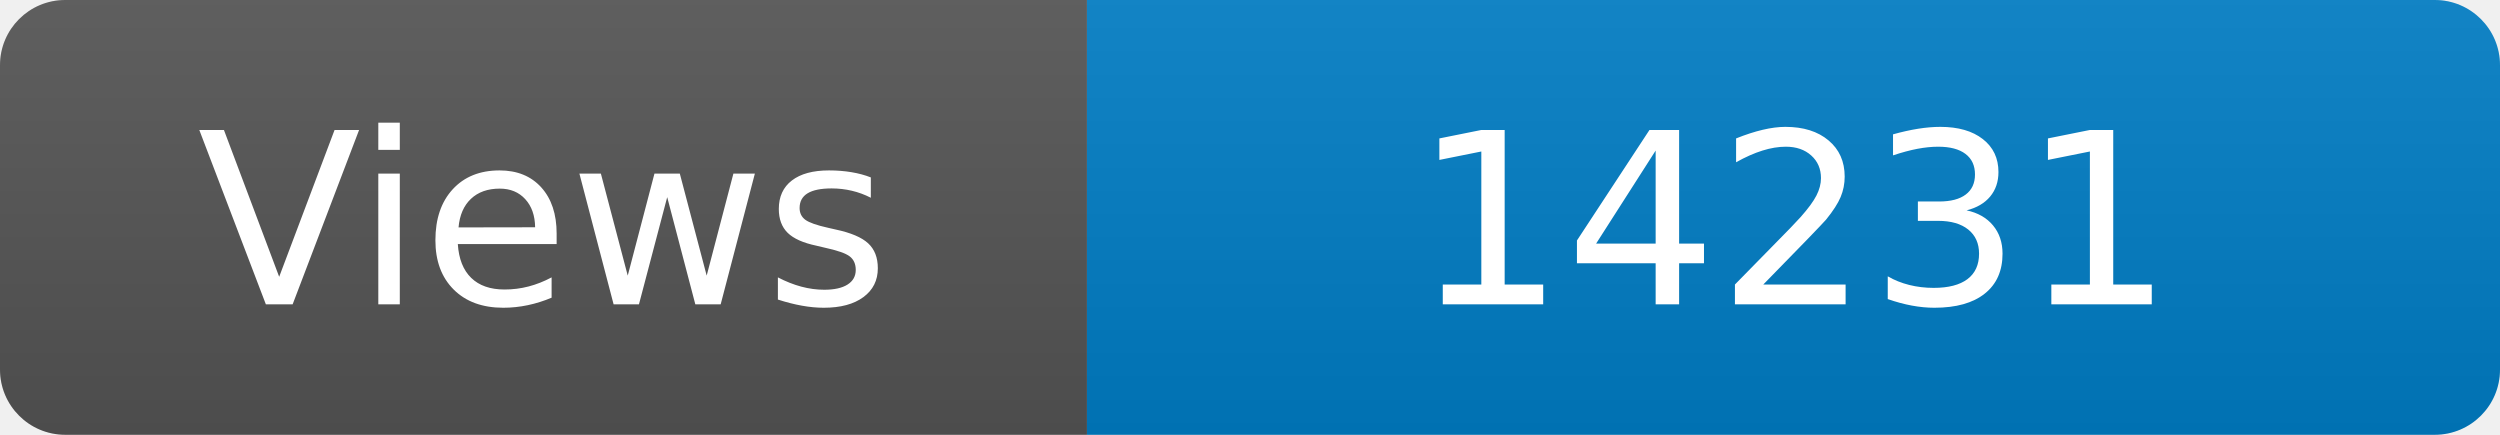
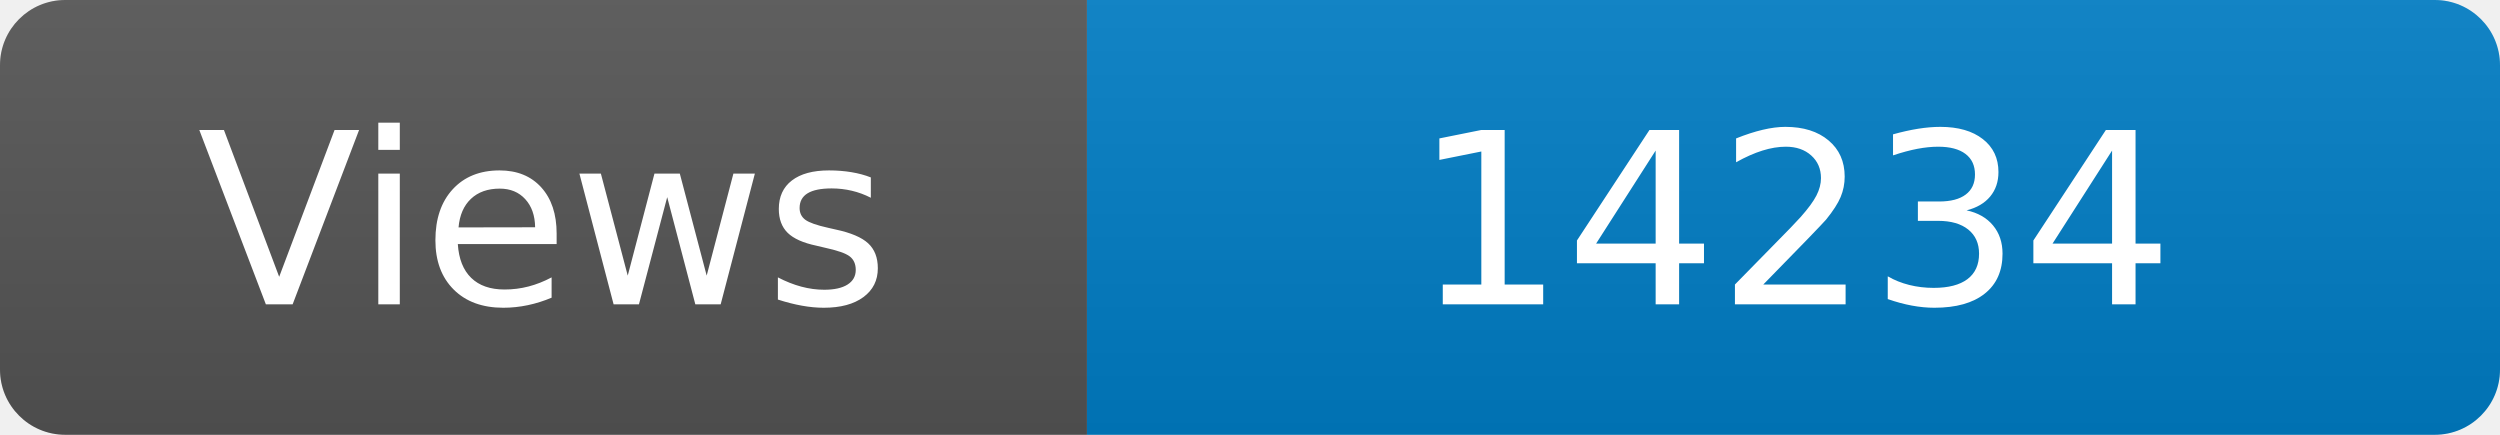
<svg xmlns="http://www.w3.org/2000/svg" width="115" height="20" role="img" aria-label="Maintained?: yes">
  <linearGradient id="s" x2="0" y2="100%">
    <stop offset="0" stop-color="#bbb" stop-opacity=".1" />
    <stop offset="1" stop-opacity=".1" />
  </linearGradient>
  <clipPath id="r">
    <rect width="115" height="20" rx="3" fill="#fff" />
  </clipPath>
  <g clip-path="url(#r)">
    <rect width="50" height="20" fill="#555" />
    <rect x="50" width="160" height="20" fill="#007ec6" />
    <rect width="115" height="20" fill="url(#s)" />
  </g>
  <g fill="#fff" text-anchor="middle" font-family="Verdana,Geneva,DejaVu Sans,sans-serif" font-size="110">
    <text x="250" y="140" transform="scale(.1)" fill="#fff">Views</text>
-     <text x="825" y="140" transform="scale(.1)" fill="#fff">14231</text>
+     <text x="825" y="140" transform="scale(.1)" fill="#fff">14234</text>
  </g>
</svg>
